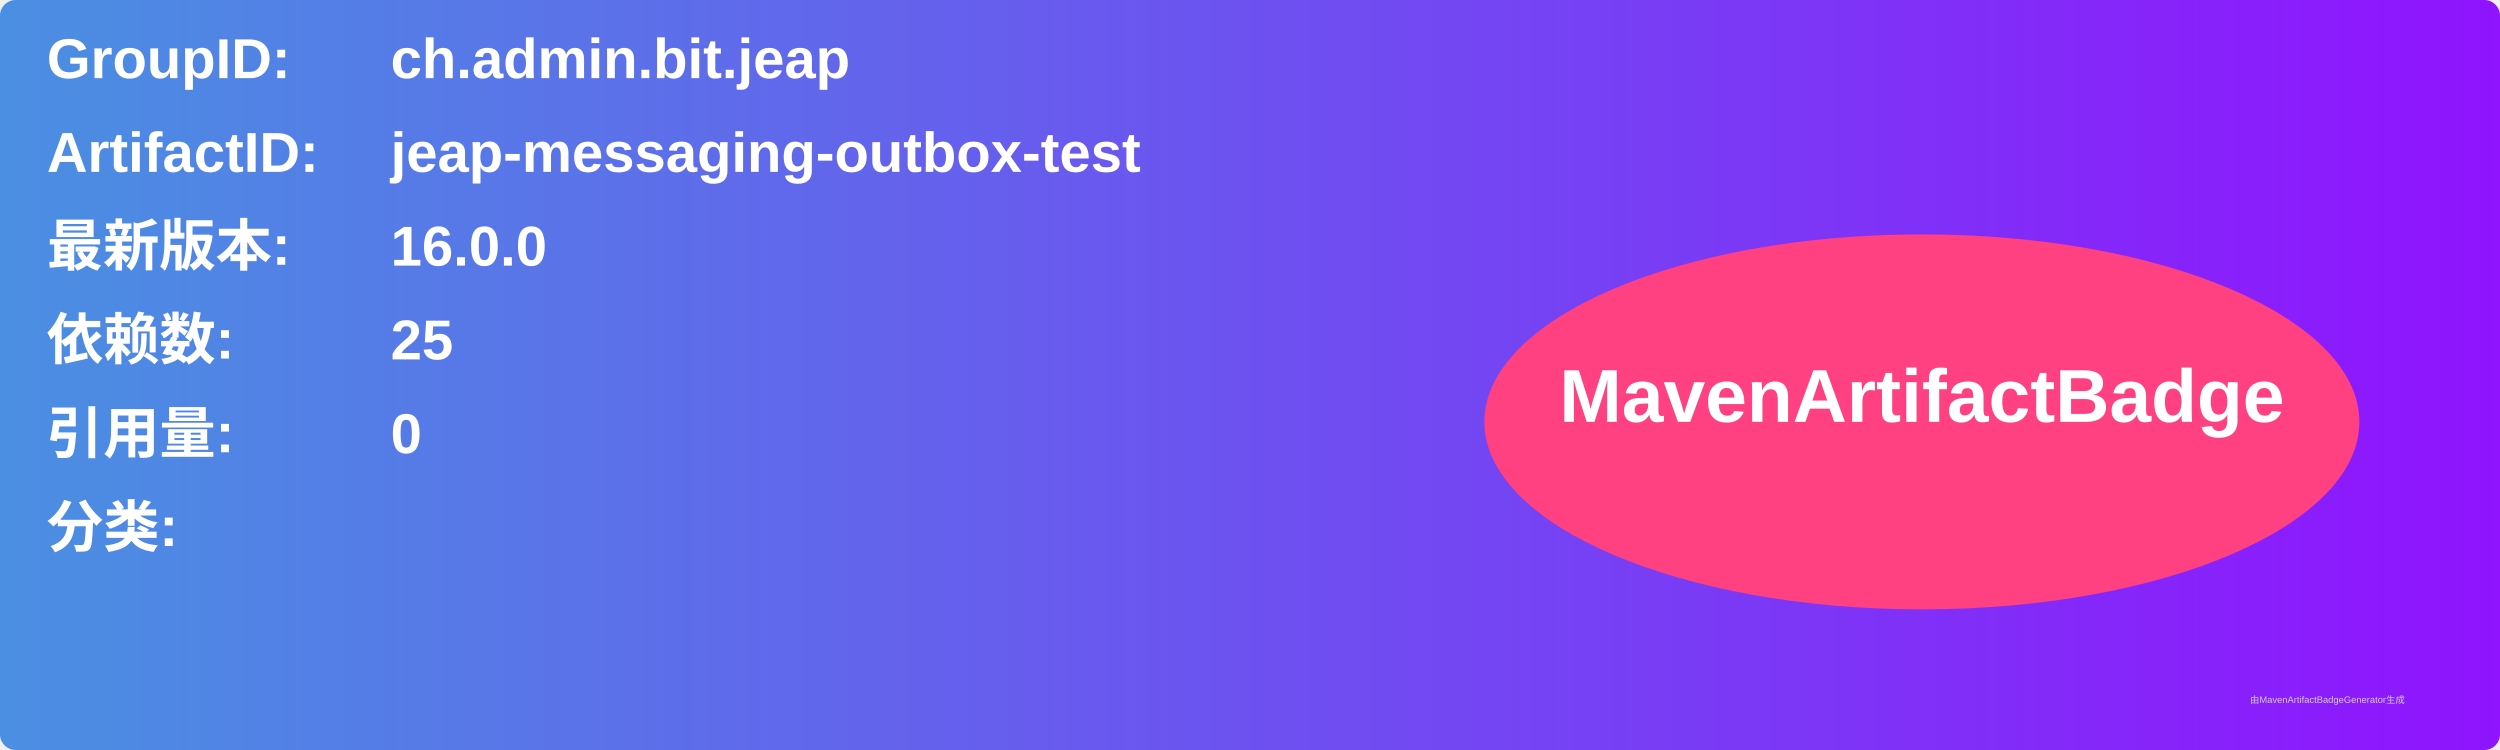
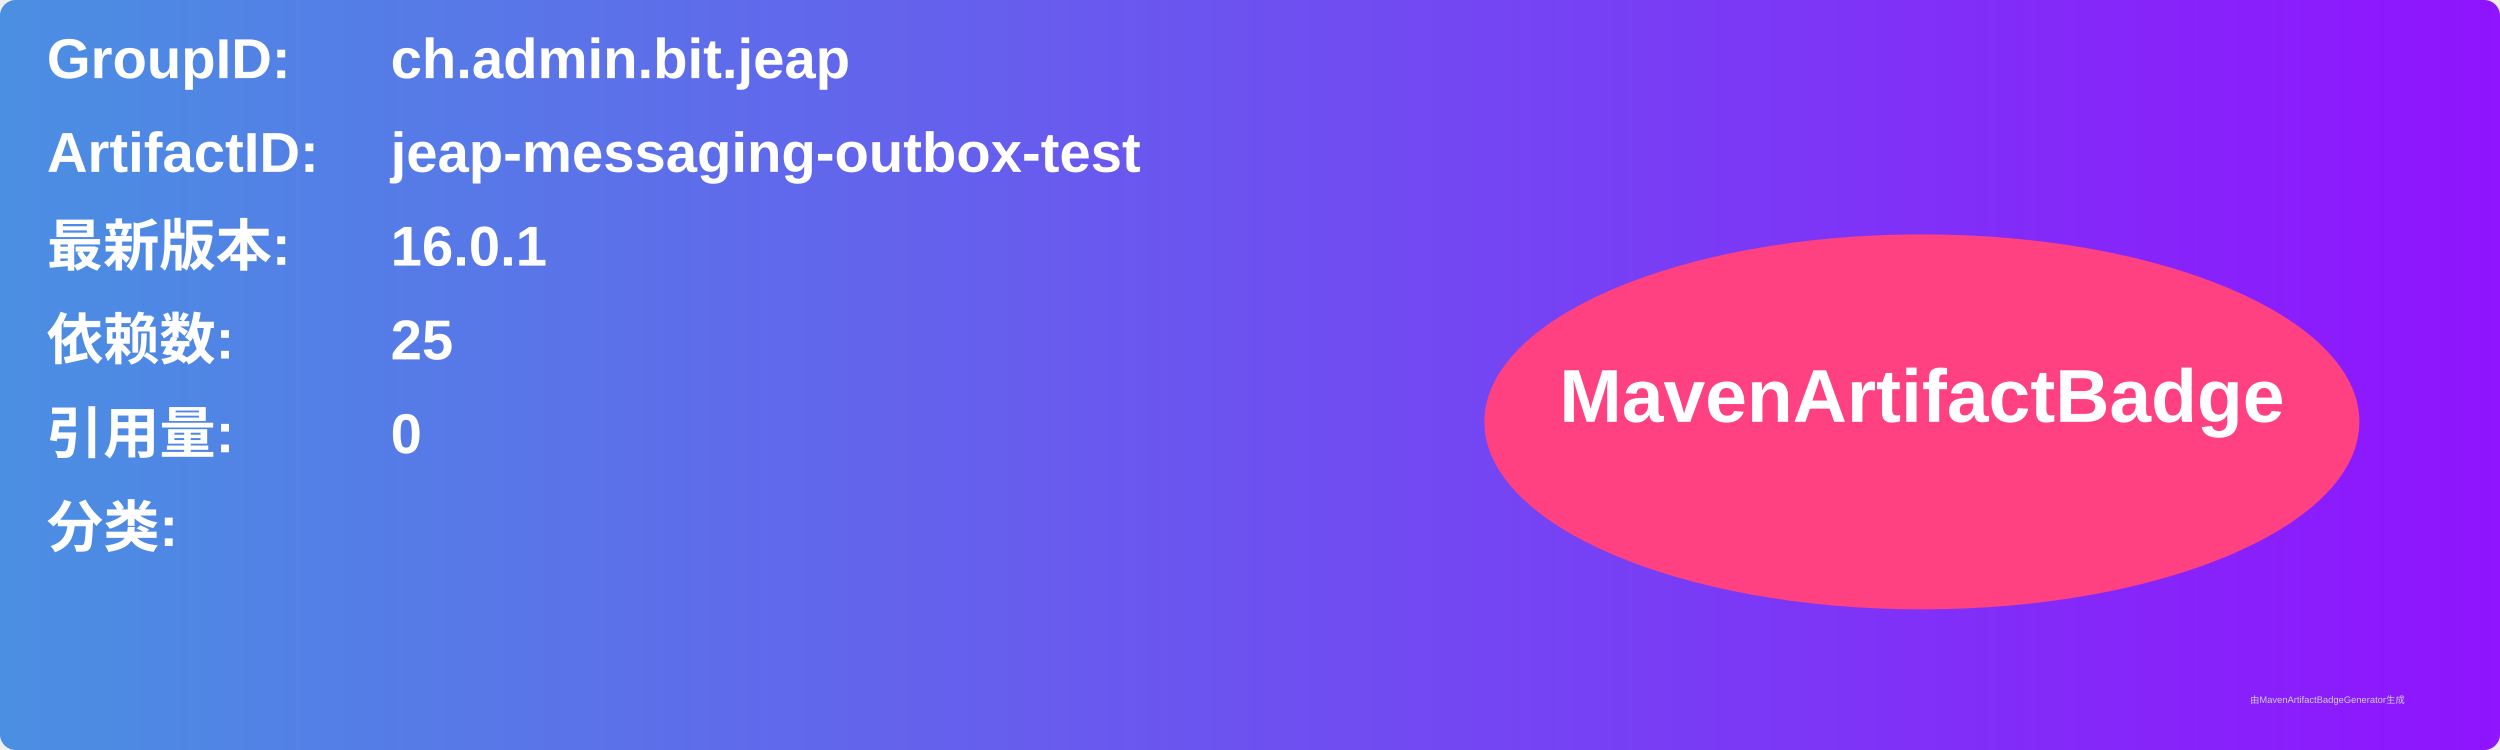
<svg xmlns="http://www.w3.org/2000/svg" width="800" height="240" viewBox="0 0 800 240">
  <linearGradient id="grad" x1="0%" y1="0%" x2="100%" y2="0%">
    <stop offset="0%" stop-color="#4a90e2" />
    <stop offset="100%" stop-color="#9013fe" />
  </linearGradient>
  <rect width="100%" height="100%" rx="5" ry="5" fill="url(#grad)" />
  <g transform="translate(15, 15)">
    <text x="0" y="10" font-family="Arial" font-size="18" fill="white" font-weight="bold" width="260">GroupID:</text>
    <text x="110" y="10" font-family="Arial" font-size="18" fill="white" font-weight="bold" width="460">ch.admin.bit.jeap</text>
    <text x="0" y="40" font-family="Arial" font-size="18" fill="white" font-weight="bold" width="260">ArtifactID:</text>
    <text x="110" y="40" font-family="Arial" font-size="18" fill="white" font-weight="bold" width="460">jeap-messaging-outbox-test</text>
    <text x="0" y="70" font-family="Arial" font-size="18" fill="white" font-weight="bold">最新版本:</text>
    <text x="110" y="70" font-family="Arial" font-size="18" fill="white" font-weight="bold">
-       <tspan font-weight="bold">16.0.0</tspan>
+       <tspan font-weight="bold">16.0.1</tspan>
    </text>
    <text x="0" y="100" font-family="Arial" font-size="18" fill="white" font-weight="bold">依赖数: </text>
    <text x="110" y="100" font-family="Arial" font-size="18" fill="white">
      <tspan font-weight="bold">25</tspan>
    </text>
    <text x="0" y="130" font-family="Arial" font-size="18" fill="white" font-weight="bold">引用量: </text>
    <text x="110" y="130" font-family="Arial" font-size="18" fill="white">
      <tspan font-weight="bold">0</tspan>
    </text>
    <text x="0" y="160" font-family="Arial" font-size="18" fill="white" font-weight="bold">分类:</text>
    <text x="10" y="190" font-family="Arial" font-size="10" fill="white">
      <tspan font-weight="bold" />
    </text>
    <ellipse cx="600" cy="120" rx="140" ry="60" fill="#ff4081" />
    <text x="600" y="120" text-anchor="middle" font-family="Arial" font-size="24" fill="white" font-weight="bold">MavenArtifactBadge</text>
  </g>
  <text x="720" y="225" font-family="Arial" font-size="3" fill="#d0d0d0">由MavenArtifactBadgeGenerator生成</text>
</svg>
